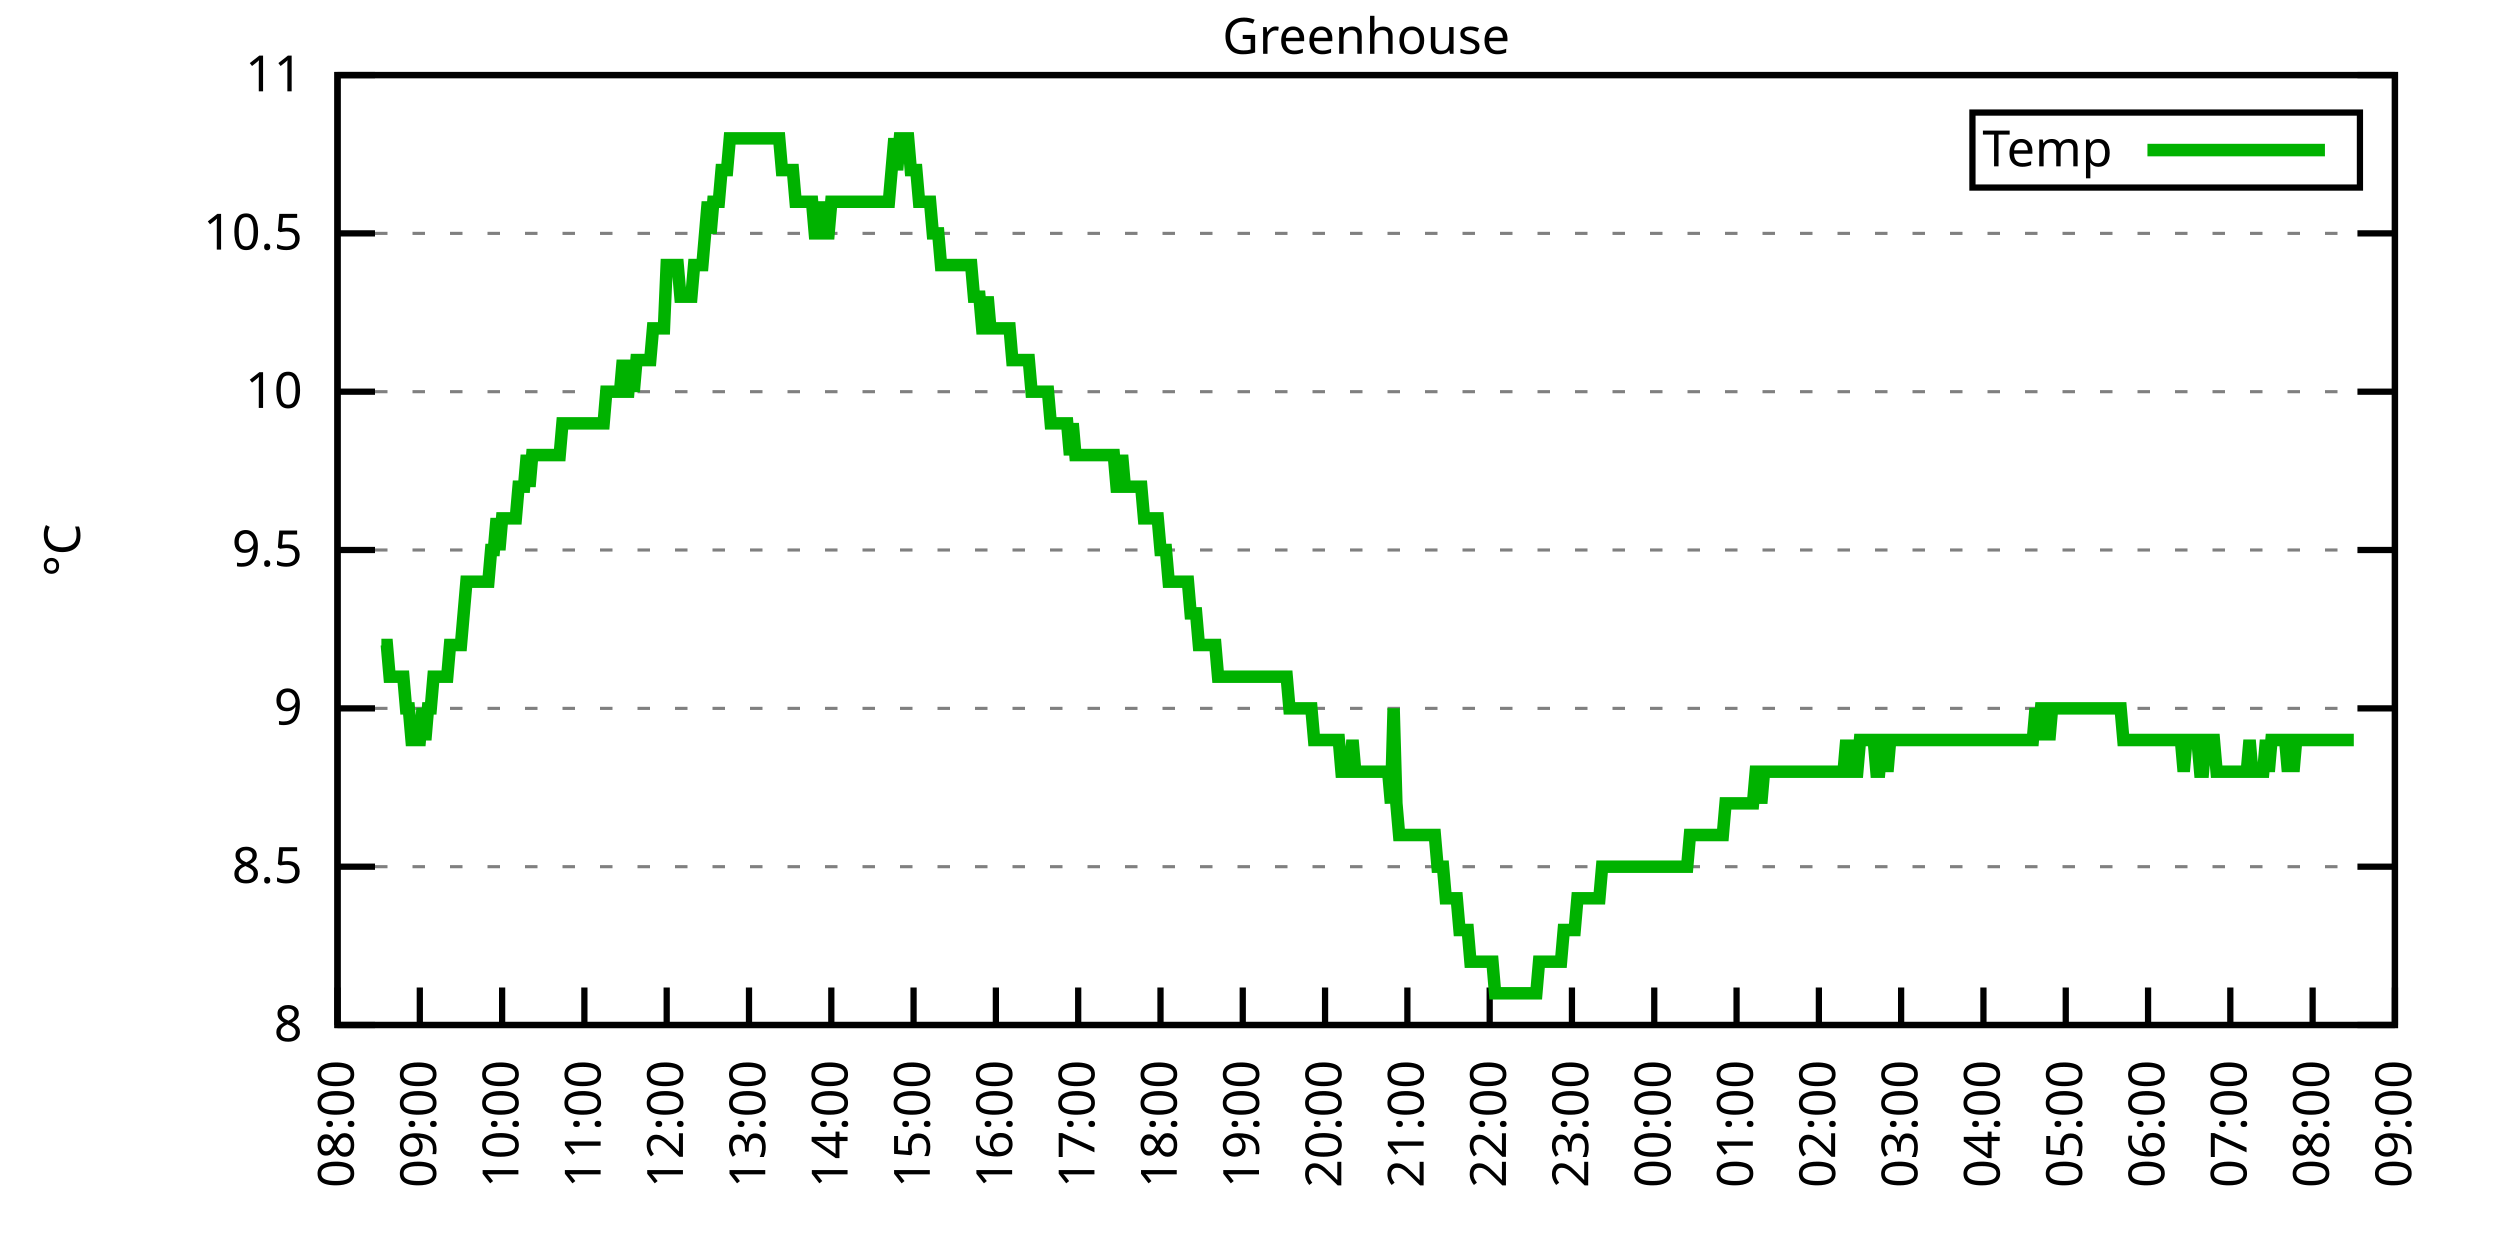
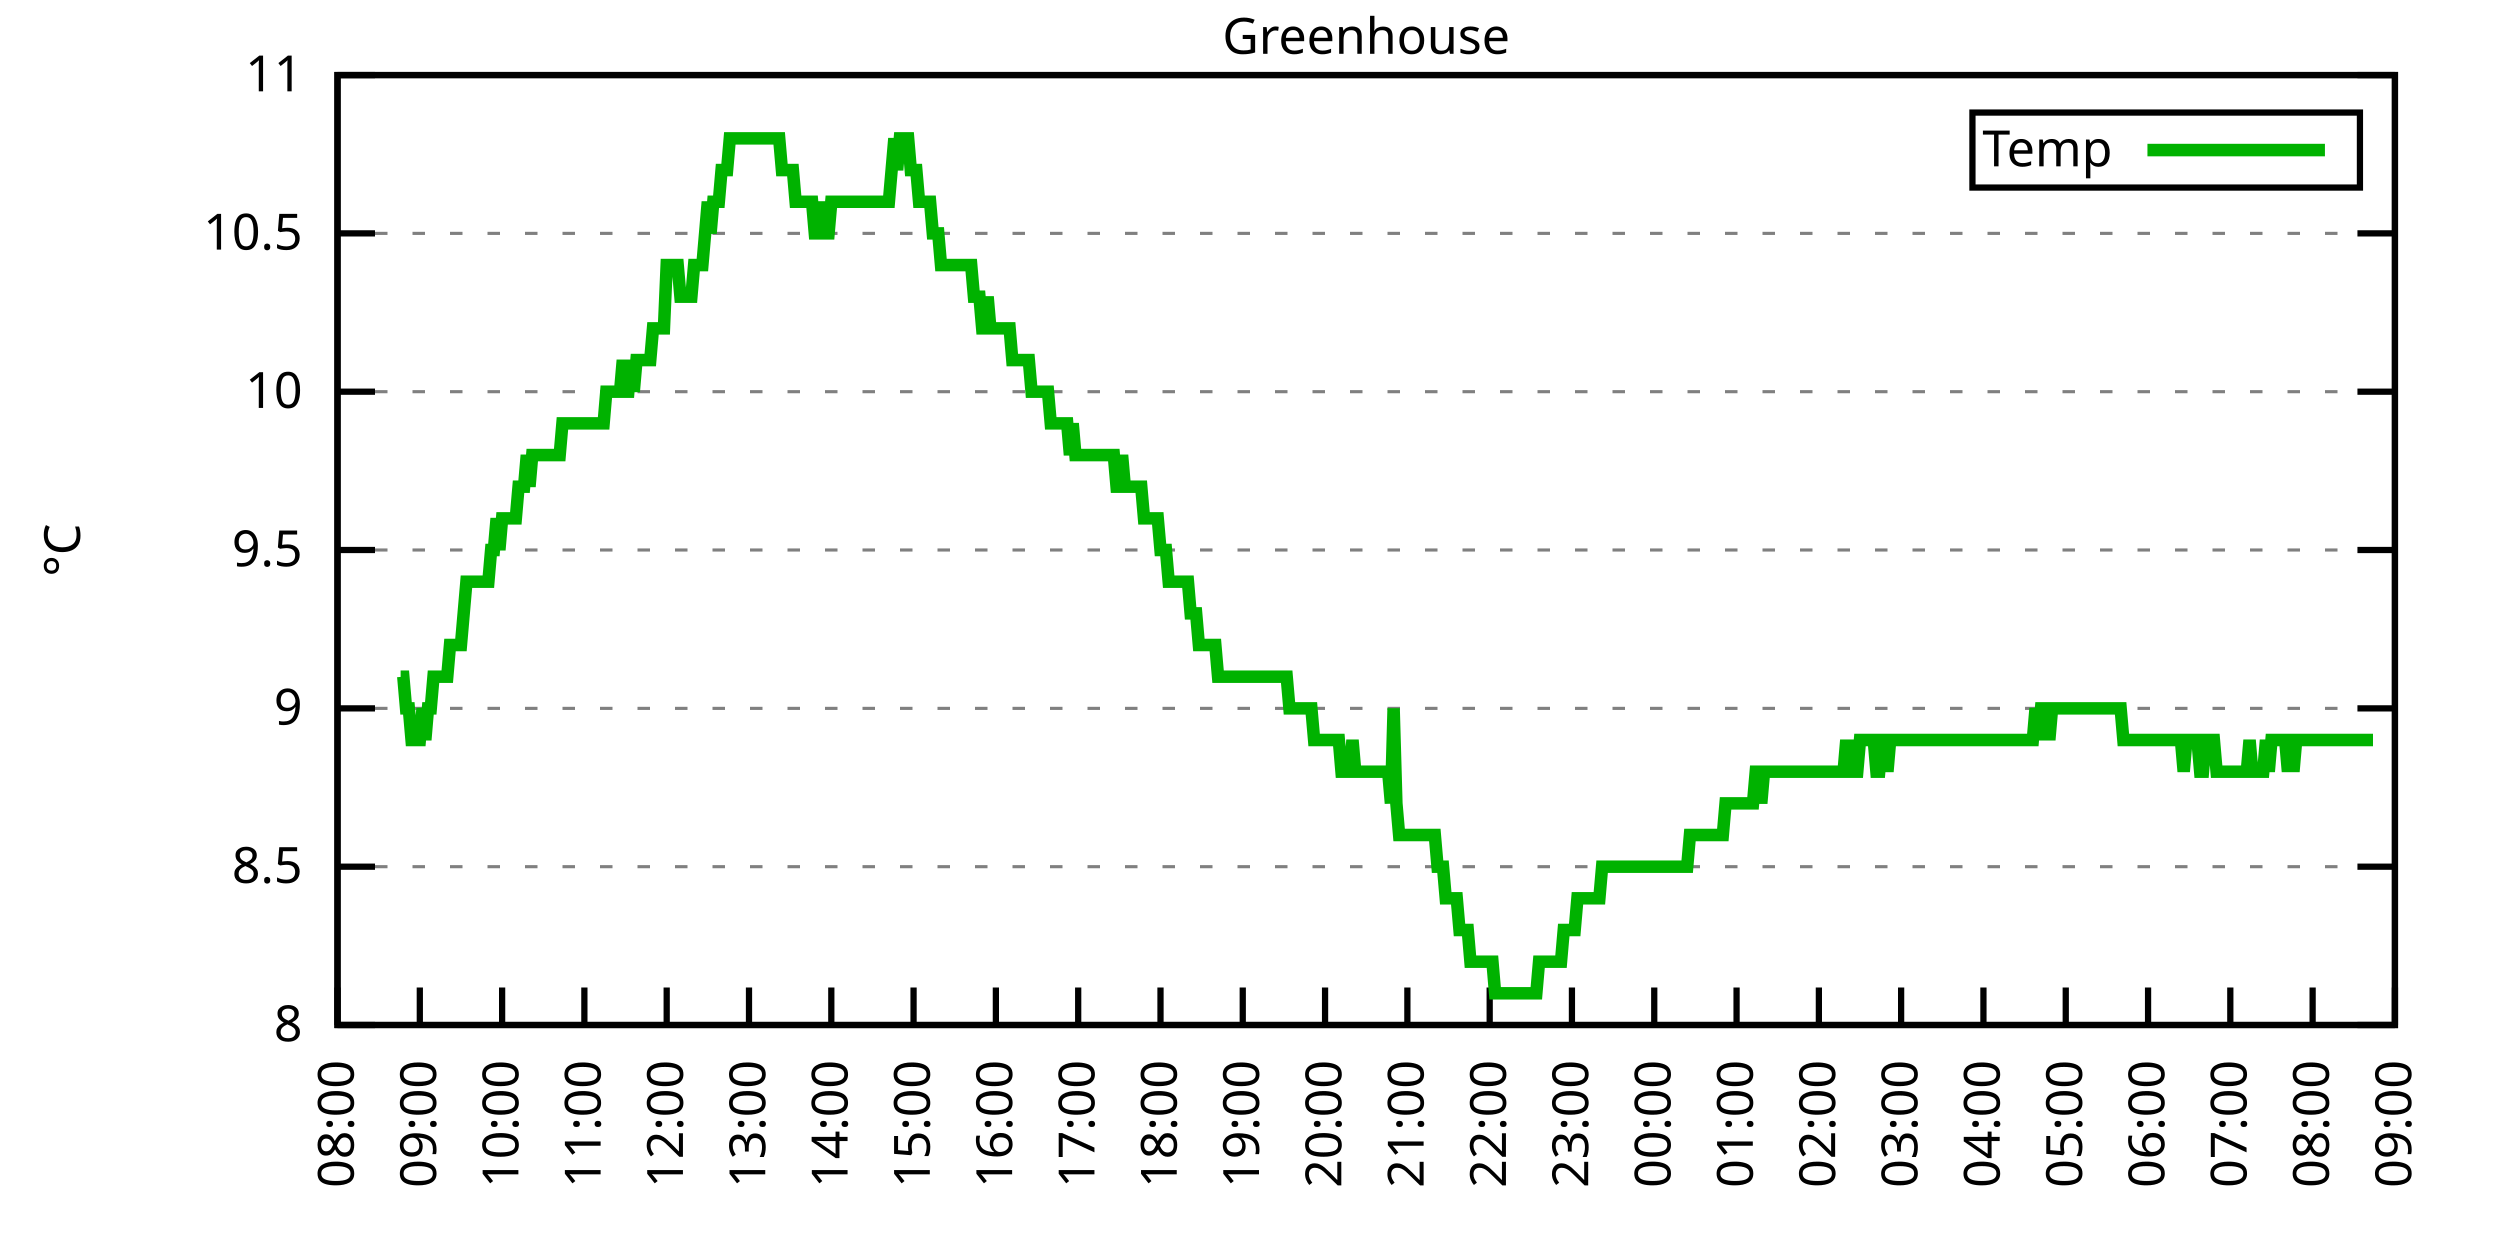
<svg xmlns="http://www.w3.org/2000/svg" xmlns:xlink="http://www.w3.org/1999/xlink" width="400" height="200" viewBox="0 0 400 200">
  <g id="gnuplot_canvas">
    <rect x="0" y="0" width="400" height="200" fill="none" />
    <defs>
      <circle id="gpDot" r="0.5" stroke-width="0.5" stroke="currentColor" />
      <path id="gpPt0" stroke-width="0.333" stroke="currentColor" d="M-1,0 h2 M0,-1 v2" />
      <path id="gpPt1" stroke-width="0.333" stroke="currentColor" d="M-1,-1 L1,1 M1,-1 L-1,1" />
      <path id="gpPt2" stroke-width="0.333" stroke="currentColor" d="M-1,0 L1,0 M0,-1 L0,1 M-1,-1 L1,1 M-1,1 L1,-1" />
      <rect id="gpPt3" stroke-width="0.333" stroke="currentColor" x="-1" y="-1" width="2" height="2" />
      <rect id="gpPt4" stroke-width="0.333" stroke="currentColor" fill="currentColor" x="-1" y="-1" width="2" height="2" />
      <circle id="gpPt5" stroke-width="0.333" stroke="currentColor" cx="0" cy="0" r="1" />
      <use xlink:href="#gpPt5" id="gpPt6" fill="currentColor" stroke="none" />
      <path id="gpPt7" stroke-width="0.333" stroke="currentColor" d="M0,-1.33 L-1.33,0.67 L1.33,0.67 z" />
      <use xlink:href="#gpPt7" id="gpPt8" fill="currentColor" stroke="none" />
      <use xlink:href="#gpPt7" id="gpPt9" stroke="currentColor" transform="rotate(180)" />
      <use xlink:href="#gpPt9" id="gpPt10" fill="currentColor" stroke="none" />
      <use xlink:href="#gpPt3" id="gpPt11" stroke="currentColor" transform="rotate(45)" />
      <use xlink:href="#gpPt11" id="gpPt12" fill="currentColor" stroke="none" />
      <path id="gpPt13" stroke-width="0.333" stroke="currentColor" d="M0,1.330 L1.265,0.411 L0.782,-1.067 L-0.782,-1.076 L-1.265,0.411 z" />
      <use xlink:href="#gpPt13" id="gpPt14" fill="currentColor" stroke="none" />
      <filter id="textbox" filterUnits="objectBoundingBox" x="0" y="0" height="1" width="1">
        <feFlood flood-color="white" flood-opacity="1" result="bgnd" />
        <feComposite in="SourceGraphic" in2="bgnd" operator="atop" />
      </filter>
      <filter id="greybox" filterUnits="objectBoundingBox" x="0" y="0" height="1" width="1">
        <feFlood flood-color="lightgrey" flood-opacity="1" result="grey" />
        <feComposite in="SourceGraphic" in2="grey" operator="atop" />
      </filter>
    </defs>
    <g fill="none" color="white" stroke="currentColor" stroke-width="1.00" stroke-linecap="butt" stroke-linejoin="miter">
</g>
    <g fill="none" color="black" stroke="currentColor" stroke-width="1.00" stroke-linecap="butt" stroke-linejoin="miter">
      <g stroke="none" shape-rendering="crispEdges">
        <polygon fill="rgb(255, 255, 255)" points="54.00,164.00 383.18,164.00 383.18,12.02 54.00,12.02 " />
      </g>
    </g>
    <g fill="none" color="black" stroke="currentColor" stroke-width="1.00" stroke-linecap="butt" stroke-linejoin="miter">
</g>
    <g fill="none" color="black" stroke="black" stroke-width="0.50" stroke-linecap="butt" stroke-linejoin="miter">
</g>
    <g fill="none" color="gray" stroke="currentColor" stroke-width="0.50" stroke-linecap="butt" stroke-linejoin="miter">
      <path stroke="gray" stroke-dasharray="2,4" class="gridline" d="M54.00,164.00 L383.19,164.00  " />
    </g>
    <g fill="none" color="gray" stroke="gray" stroke-width="1.00" stroke-linecap="butt" stroke-linejoin="miter">
</g>
    <g fill="none" color="black" stroke="currentColor" stroke-width="1.00" stroke-linecap="butt" stroke-linejoin="miter">
      <path stroke="black" d="M54.00,164.00 L60.00,164.00 M383.19,164.00 L377.19,164.00  " />
      <g transform="translate(48.40,166.60)" stroke="none" fill="black" font-family="Sans" font-size="8.00" text-anchor="end">
        <text>
          <tspan font-family="Sans"> 8</tspan>
        </text>
      </g>
    </g>
    <g fill="none" color="black" stroke="currentColor" stroke-width="1.00" stroke-linecap="butt" stroke-linejoin="miter">
</g>
    <g fill="none" color="black" stroke="black" stroke-width="0.50" stroke-linecap="butt" stroke-linejoin="miter">
</g>
    <g fill="none" color="gray" stroke="currentColor" stroke-width="0.50" stroke-linecap="butt" stroke-linejoin="miter">
      <path stroke="gray" stroke-dasharray="2,4" class="gridline" d="M54.00,138.67 L383.19,138.67  " />
    </g>
    <g fill="none" color="gray" stroke="gray" stroke-width="1.00" stroke-linecap="butt" stroke-linejoin="miter">
</g>
    <g fill="none" color="black" stroke="currentColor" stroke-width="1.00" stroke-linecap="butt" stroke-linejoin="miter">
      <path stroke="black" d="M54.00,138.67 L60.00,138.67 M383.19,138.67 L377.19,138.67  " />
      <g transform="translate(48.40,141.27)" stroke="none" fill="black" font-family="Sans" font-size="8.00" text-anchor="end">
        <text>
          <tspan font-family="Sans"> 8.5</tspan>
        </text>
      </g>
    </g>
    <g fill="none" color="black" stroke="currentColor" stroke-width="1.00" stroke-linecap="butt" stroke-linejoin="miter">
</g>
    <g fill="none" color="black" stroke="black" stroke-width="0.50" stroke-linecap="butt" stroke-linejoin="miter">
</g>
    <g fill="none" color="gray" stroke="currentColor" stroke-width="0.50" stroke-linecap="butt" stroke-linejoin="miter">
      <path stroke="gray" stroke-dasharray="2,4" class="gridline" d="M54.00,113.34 L383.19,113.34  " />
    </g>
    <g fill="none" color="gray" stroke="gray" stroke-width="1.00" stroke-linecap="butt" stroke-linejoin="miter">
</g>
    <g fill="none" color="black" stroke="currentColor" stroke-width="1.00" stroke-linecap="butt" stroke-linejoin="miter">
      <path stroke="black" d="M54.00,113.34 L60.00,113.34 M383.19,113.34 L377.19,113.34  " />
      <g transform="translate(48.40,115.94)" stroke="none" fill="black" font-family="Sans" font-size="8.00" text-anchor="end">
        <text>
          <tspan font-family="Sans"> 9</tspan>
        </text>
      </g>
    </g>
    <g fill="none" color="black" stroke="currentColor" stroke-width="1.00" stroke-linecap="butt" stroke-linejoin="miter">
</g>
    <g fill="none" color="black" stroke="black" stroke-width="0.50" stroke-linecap="butt" stroke-linejoin="miter">
</g>
    <g fill="none" color="gray" stroke="currentColor" stroke-width="0.50" stroke-linecap="butt" stroke-linejoin="miter">
      <path stroke="gray" stroke-dasharray="2,4" class="gridline" d="M54.00,88.00 L383.19,88.00  " />
    </g>
    <g fill="none" color="gray" stroke="gray" stroke-width="1.00" stroke-linecap="butt" stroke-linejoin="miter">
</g>
    <g fill="none" color="black" stroke="currentColor" stroke-width="1.00" stroke-linecap="butt" stroke-linejoin="miter">
      <path stroke="black" d="M54.00,88.00 L60.00,88.00 M383.19,88.00 L377.19,88.00  " />
      <g transform="translate(48.40,90.60)" stroke="none" fill="black" font-family="Sans" font-size="8.00" text-anchor="end">
        <text>
          <tspan font-family="Sans"> 9.5</tspan>
        </text>
      </g>
    </g>
    <g fill="none" color="black" stroke="currentColor" stroke-width="1.00" stroke-linecap="butt" stroke-linejoin="miter">
</g>
    <g fill="none" color="black" stroke="black" stroke-width="0.50" stroke-linecap="butt" stroke-linejoin="miter">
</g>
    <g fill="none" color="gray" stroke="currentColor" stroke-width="0.50" stroke-linecap="butt" stroke-linejoin="miter">
      <path stroke="gray" stroke-dasharray="2,4" class="gridline" d="M54.00,62.67 L383.19,62.67  " />
    </g>
    <g fill="none" color="gray" stroke="gray" stroke-width="1.00" stroke-linecap="butt" stroke-linejoin="miter">
</g>
    <g fill="none" color="black" stroke="currentColor" stroke-width="1.00" stroke-linecap="butt" stroke-linejoin="miter">
      <path stroke="black" d="M54.00,62.67 L60.00,62.67 M383.19,62.67 L377.19,62.67  " />
      <g transform="translate(48.40,65.27)" stroke="none" fill="black" font-family="Sans" font-size="8.00" text-anchor="end">
        <text>
          <tspan font-family="Sans"> 10</tspan>
        </text>
      </g>
    </g>
    <g fill="none" color="black" stroke="currentColor" stroke-width="1.00" stroke-linecap="butt" stroke-linejoin="miter">
</g>
    <g fill="none" color="black" stroke="black" stroke-width="0.50" stroke-linecap="butt" stroke-linejoin="miter">
</g>
    <g fill="none" color="gray" stroke="currentColor" stroke-width="0.50" stroke-linecap="butt" stroke-linejoin="miter">
      <path stroke="gray" stroke-dasharray="2,4" class="gridline" d="M54.00,37.34 L383.19,37.34  " />
    </g>
    <g fill="none" color="gray" stroke="gray" stroke-width="1.00" stroke-linecap="butt" stroke-linejoin="miter">
</g>
    <g fill="none" color="black" stroke="currentColor" stroke-width="1.00" stroke-linecap="butt" stroke-linejoin="miter">
      <path stroke="black" d="M54.00,37.34 L60.00,37.34 M383.19,37.34 L377.19,37.34  " />
      <g transform="translate(48.40,39.94)" stroke="none" fill="black" font-family="Sans" font-size="8.00" text-anchor="end">
        <text>
          <tspan font-family="Sans"> 10.5</tspan>
        </text>
      </g>
    </g>
    <g fill="none" color="black" stroke="currentColor" stroke-width="1.00" stroke-linecap="butt" stroke-linejoin="miter">
</g>
    <g fill="none" color="black" stroke="black" stroke-width="0.50" stroke-linecap="butt" stroke-linejoin="miter">
</g>
    <g fill="none" color="gray" stroke="currentColor" stroke-width="0.50" stroke-linecap="butt" stroke-linejoin="miter">
      <path stroke="gray" stroke-dasharray="2,4" class="gridline" d="M54.00,12.01 L383.19,12.01  " />
    </g>
    <g fill="none" color="gray" stroke="gray" stroke-width="1.00" stroke-linecap="butt" stroke-linejoin="miter">
</g>
    <g fill="none" color="black" stroke="currentColor" stroke-width="1.00" stroke-linecap="butt" stroke-linejoin="miter">
      <path stroke="black" d="M54.00,12.01 L60.00,12.01 M383.19,12.01 L377.19,12.01  " />
      <g transform="translate(48.40,14.61)" stroke="none" fill="black" font-family="Sans" font-size="8.00" text-anchor="end">
        <text>
          <tspan font-family="Sans"> 11</tspan>
        </text>
      </g>
    </g>
    <g fill="none" color="black" stroke="currentColor" stroke-width="1.00" stroke-linecap="butt" stroke-linejoin="miter">
      <path stroke="black" d="M54.00,164.00 L54.00,158.00  " />
      <g transform="translate(56.60,169.60) rotate(270.00)" stroke="none" fill="black" font-family="Sans" font-size="8.00" text-anchor="end">
        <text>
          <tspan font-family="Sans">08:00</tspan>
        </text>
      </g>
    </g>
    <g fill="none" color="black" stroke="currentColor" stroke-width="1.00" stroke-linecap="butt" stroke-linejoin="miter">
      <path stroke="black" d="M67.17,164.00 L67.17,158.00  " />
      <g transform="translate(69.77,169.60) rotate(270.00)" stroke="none" fill="black" font-family="Sans" font-size="8.00" text-anchor="end">
        <text>
          <tspan font-family="Sans">09:00</tspan>
        </text>
      </g>
    </g>
    <g fill="none" color="black" stroke="currentColor" stroke-width="1.00" stroke-linecap="butt" stroke-linejoin="miter">
      <path stroke="black" d="M80.34,164.00 L80.34,158.00  " />
      <g transform="translate(82.94,169.60) rotate(270.00)" stroke="none" fill="black" font-family="Sans" font-size="8.00" text-anchor="end">
        <text>
          <tspan font-family="Sans">10:00</tspan>
        </text>
      </g>
    </g>
    <g fill="none" color="black" stroke="currentColor" stroke-width="1.00" stroke-linecap="butt" stroke-linejoin="miter">
      <path stroke="black" d="M93.50,164.00 L93.50,158.00  " />
      <g transform="translate(96.10,169.60) rotate(270.00)" stroke="none" fill="black" font-family="Sans" font-size="8.00" text-anchor="end">
        <text>
          <tspan font-family="Sans">11:00</tspan>
        </text>
      </g>
    </g>
    <g fill="none" color="black" stroke="currentColor" stroke-width="1.00" stroke-linecap="butt" stroke-linejoin="miter">
      <path stroke="black" d="M106.67,164.00 L106.67,158.00  " />
      <g transform="translate(109.27,169.60) rotate(270.00)" stroke="none" fill="black" font-family="Sans" font-size="8.00" text-anchor="end">
        <text>
          <tspan font-family="Sans">12:00</tspan>
        </text>
      </g>
    </g>
    <g fill="none" color="black" stroke="currentColor" stroke-width="1.00" stroke-linecap="butt" stroke-linejoin="miter">
      <path stroke="black" d="M119.84,164.00 L119.84,158.00  " />
      <g transform="translate(122.44,169.60) rotate(270.00)" stroke="none" fill="black" font-family="Sans" font-size="8.00" text-anchor="end">
        <text>
          <tspan font-family="Sans">13:00</tspan>
        </text>
      </g>
    </g>
    <g fill="none" color="black" stroke="currentColor" stroke-width="1.00" stroke-linecap="butt" stroke-linejoin="miter">
      <path stroke="black" d="M133.01,164.00 L133.01,158.00  " />
      <g transform="translate(135.61,169.60) rotate(270.00)" stroke="none" fill="black" font-family="Sans" font-size="8.00" text-anchor="end">
        <text>
          <tspan font-family="Sans">14:00</tspan>
        </text>
      </g>
    </g>
    <g fill="none" color="black" stroke="currentColor" stroke-width="1.00" stroke-linecap="butt" stroke-linejoin="miter">
      <path stroke="black" d="M146.17,164.00 L146.17,158.00  " />
      <g transform="translate(148.77,169.60) rotate(270.00)" stroke="none" fill="black" font-family="Sans" font-size="8.00" text-anchor="end">
        <text>
          <tspan font-family="Sans">15:00</tspan>
        </text>
      </g>
    </g>
    <g fill="none" color="black" stroke="currentColor" stroke-width="1.00" stroke-linecap="butt" stroke-linejoin="miter">
      <path stroke="black" d="M159.34,164.00 L159.34,158.00  " />
      <g transform="translate(161.94,169.60) rotate(270.00)" stroke="none" fill="black" font-family="Sans" font-size="8.00" text-anchor="end">
        <text>
          <tspan font-family="Sans">16:00</tspan>
        </text>
      </g>
    </g>
    <g fill="none" color="black" stroke="currentColor" stroke-width="1.00" stroke-linecap="butt" stroke-linejoin="miter">
      <path stroke="black" d="M172.51,164.00 L172.51,158.00  " />
      <g transform="translate(175.11,169.60) rotate(270.00)" stroke="none" fill="black" font-family="Sans" font-size="8.00" text-anchor="end">
        <text>
          <tspan font-family="Sans">17:00</tspan>
        </text>
      </g>
    </g>
    <g fill="none" color="black" stroke="currentColor" stroke-width="1.00" stroke-linecap="butt" stroke-linejoin="miter">
      <path stroke="black" d="M185.68,164.00 L185.68,158.00  " />
      <g transform="translate(188.28,169.60) rotate(270.00)" stroke="none" fill="black" font-family="Sans" font-size="8.00" text-anchor="end">
        <text>
          <tspan font-family="Sans">18:00</tspan>
        </text>
      </g>
    </g>
    <g fill="none" color="black" stroke="currentColor" stroke-width="1.00" stroke-linecap="butt" stroke-linejoin="miter">
      <path stroke="black" d="M198.84,164.00 L198.84,158.00  " />
      <g transform="translate(201.44,169.60) rotate(270.00)" stroke="none" fill="black" font-family="Sans" font-size="8.00" text-anchor="end">
        <text>
          <tspan font-family="Sans">19:00</tspan>
        </text>
      </g>
    </g>
    <g fill="none" color="black" stroke="currentColor" stroke-width="1.00" stroke-linecap="butt" stroke-linejoin="miter">
      <path stroke="black" d="M212.01,164.00 L212.01,158.00  " />
      <g transform="translate(214.61,169.60) rotate(270.00)" stroke="none" fill="black" font-family="Sans" font-size="8.00" text-anchor="end">
        <text>
          <tspan font-family="Sans">20:00</tspan>
        </text>
      </g>
    </g>
    <g fill="none" color="black" stroke="currentColor" stroke-width="1.00" stroke-linecap="butt" stroke-linejoin="miter">
      <path stroke="black" d="M225.18,164.00 L225.18,158.00  " />
      <g transform="translate(227.78,169.60) rotate(270.00)" stroke="none" fill="black" font-family="Sans" font-size="8.00" text-anchor="end">
        <text>
          <tspan font-family="Sans">21:00</tspan>
        </text>
      </g>
    </g>
    <g fill="none" color="black" stroke="currentColor" stroke-width="1.00" stroke-linecap="butt" stroke-linejoin="miter">
      <path stroke="black" d="M238.35,164.00 L238.35,158.00  " />
      <g transform="translate(240.95,169.60) rotate(270.00)" stroke="none" fill="black" font-family="Sans" font-size="8.00" text-anchor="end">
        <text>
          <tspan font-family="Sans">22:00</tspan>
        </text>
      </g>
    </g>
    <g fill="none" color="black" stroke="currentColor" stroke-width="1.00" stroke-linecap="butt" stroke-linejoin="miter">
      <path stroke="black" d="M251.51,164.00 L251.51,158.00  " />
      <g transform="translate(254.11,169.60) rotate(270.00)" stroke="none" fill="black" font-family="Sans" font-size="8.00" text-anchor="end">
        <text>
          <tspan font-family="Sans">23:00</tspan>
        </text>
      </g>
    </g>
    <g fill="none" color="black" stroke="currentColor" stroke-width="1.00" stroke-linecap="butt" stroke-linejoin="miter">
      <path stroke="black" d="M264.68,164.00 L264.68,158.00  " />
      <g transform="translate(267.28,169.60) rotate(270.00)" stroke="none" fill="black" font-family="Sans" font-size="8.00" text-anchor="end">
        <text>
          <tspan font-family="Sans">00:00</tspan>
        </text>
      </g>
    </g>
    <g fill="none" color="black" stroke="currentColor" stroke-width="1.00" stroke-linecap="butt" stroke-linejoin="miter">
      <path stroke="black" d="M277.85,164.00 L277.85,158.00  " />
      <g transform="translate(280.45,169.60) rotate(270.00)" stroke="none" fill="black" font-family="Sans" font-size="8.00" text-anchor="end">
        <text>
          <tspan font-family="Sans">01:00</tspan>
        </text>
      </g>
    </g>
    <g fill="none" color="black" stroke="currentColor" stroke-width="1.00" stroke-linecap="butt" stroke-linejoin="miter">
      <path stroke="black" d="M291.02,164.00 L291.02,158.00  " />
      <g transform="translate(293.62,169.60) rotate(270.00)" stroke="none" fill="black" font-family="Sans" font-size="8.00" text-anchor="end">
        <text>
          <tspan font-family="Sans">02:00</tspan>
        </text>
      </g>
    </g>
    <g fill="none" color="black" stroke="currentColor" stroke-width="1.00" stroke-linecap="butt" stroke-linejoin="miter">
      <path stroke="black" d="M304.18,164.00 L304.18,158.00  " />
      <g transform="translate(306.78,169.60) rotate(270.00)" stroke="none" fill="black" font-family="Sans" font-size="8.00" text-anchor="end">
        <text>
          <tspan font-family="Sans">03:00</tspan>
        </text>
      </g>
    </g>
    <g fill="none" color="black" stroke="currentColor" stroke-width="1.00" stroke-linecap="butt" stroke-linejoin="miter">
      <path stroke="black" d="M317.35,164.00 L317.35,158.00  " />
      <g transform="translate(319.95,169.60) rotate(270.00)" stroke="none" fill="black" font-family="Sans" font-size="8.00" text-anchor="end">
        <text>
          <tspan font-family="Sans">04:00</tspan>
        </text>
      </g>
    </g>
    <g fill="none" color="black" stroke="currentColor" stroke-width="1.00" stroke-linecap="butt" stroke-linejoin="miter">
      <path stroke="black" d="M330.52,164.00 L330.52,158.00  " />
      <g transform="translate(333.12,169.60) rotate(270.00)" stroke="none" fill="black" font-family="Sans" font-size="8.00" text-anchor="end">
        <text>
          <tspan font-family="Sans">05:00</tspan>
        </text>
      </g>
    </g>
    <g fill="none" color="black" stroke="currentColor" stroke-width="1.00" stroke-linecap="butt" stroke-linejoin="miter">
      <path stroke="black" d="M343.69,164.00 L343.69,158.00  " />
      <g transform="translate(346.29,169.60) rotate(270.00)" stroke="none" fill="black" font-family="Sans" font-size="8.00" text-anchor="end">
        <text>
          <tspan font-family="Sans">06:00</tspan>
        </text>
      </g>
    </g>
    <g fill="none" color="black" stroke="currentColor" stroke-width="1.00" stroke-linecap="butt" stroke-linejoin="miter">
      <path stroke="black" d="M356.85,164.00 L356.85,158.00  " />
      <g transform="translate(359.45,169.60) rotate(270.00)" stroke="none" fill="black" font-family="Sans" font-size="8.00" text-anchor="end">
        <text>
          <tspan font-family="Sans">07:00</tspan>
        </text>
      </g>
    </g>
    <g fill="none" color="black" stroke="currentColor" stroke-width="1.00" stroke-linecap="butt" stroke-linejoin="miter">
      <path stroke="black" d="M370.02,164.00 L370.02,158.00  " />
      <g transform="translate(372.62,169.60) rotate(270.00)" stroke="none" fill="black" font-family="Sans" font-size="8.00" text-anchor="end">
        <text>
          <tspan font-family="Sans">08:00</tspan>
        </text>
      </g>
    </g>
    <g fill="none" color="black" stroke="currentColor" stroke-width="1.00" stroke-linecap="butt" stroke-linejoin="miter">
      <path stroke="black" d="M383.19,164.00 L383.19,158.00  " />
      <g transform="translate(385.79,169.60) rotate(270.00)" stroke="none" fill="black" font-family="Sans" font-size="8.00" text-anchor="end">
        <text>
          <tspan font-family="Sans">09:00</tspan>
        </text>
      </g>
    </g>
    <g fill="none" color="black" stroke="currentColor" stroke-width="1.00" stroke-linecap="butt" stroke-linejoin="miter">
</g>
    <g fill="none" color="black" stroke="currentColor" stroke-width="1.00" stroke-linecap="butt" stroke-linejoin="miter">
      <path stroke="black" d="M54.00,12.01 L54.00,164.00 L383.19,164.00 L383.19,12.01 L54.00,12.01 Z  " />
    </g>
    <g fill="none" color="black" stroke="currentColor" stroke-width="1.00" stroke-linecap="butt" stroke-linejoin="miter">
</g>
    <g fill="none" color="black" stroke="currentColor" stroke-width="1.00" stroke-linecap="butt" stroke-linejoin="miter">
      <path stroke="black" d="M315.59,30.01 L315.59,18.01 L377.59,18.01 L377.59,30.01 L315.59,30.01 Z  " />
    </g>
    <g id="Greenhouse_plot_1">
      <g fill="none" color="white" stroke="black" stroke-width="2.00" stroke-linecap="butt" stroke-linejoin="miter">
</g>
      <g fill="none" color="black" stroke="currentColor" stroke-width="2.00" stroke-linecap="butt" stroke-linejoin="miter">
        <g transform="translate(337.99,26.61)" stroke="none" fill="black" font-family="Sans" font-size="8.00" text-anchor="end">
          <text>
            <tspan font-family="Sans">Temp</tspan>
          </text>
        </g>
      </g>
      <g fill="none" color="black" stroke="currentColor" stroke-width="2.00" stroke-linecap="butt" stroke-linejoin="miter">
-         <path stroke="rgb(  0, 178,   0)" d="M343.59,24.01 L371.99,24.01 M61.02,103.20 L61.46,103.20 L61.90,103.20 L62.34,108.27 L62.78,108.27 L63.22,108.27   L63.66,108.27 L64.10,108.27 L64.53,108.27 L64.97,113.34 L65.41,113.34 L65.85,118.40 L66.29,118.40 L66.73,118.40   L67.17,118.40 L67.61,113.34 L68.05,118.40 L68.48,113.34 L68.92,113.34 L69.36,108.27 L69.80,108.27 L70.24,108.27   L70.68,108.27 L71.12,108.27 L71.56,108.27 L72.00,103.20 L72.43,103.20 L72.87,103.20 L73.31,103.20 L73.75,103.20   L74.19,98.14 L74.63,93.07 L75.07,93.07 L75.51,93.07 L75.95,93.07 L76.38,93.07 L76.82,93.07 L77.26,93.07   L77.70,93.07 L78.14,93.07 L78.58,88.00 L79.02,88.00 L79.46,82.94 L79.90,88.00 L80.34,82.94 L80.77,82.94   L81.21,82.94 L81.65,82.94 L82.09,82.94 L82.53,82.94 L82.97,77.87 L83.41,77.87 L83.85,77.87 L84.29,72.81   L84.72,77.87 L85.16,72.81 L85.60,72.81 L86.04,72.81 L86.48,72.81 L86.92,72.81 L87.36,72.81 L87.80,72.81   L88.24,72.81 L88.67,72.81 L89.11,72.81 L89.55,72.81 L89.99,67.74 L90.43,67.74 L90.87,67.74 L91.31,67.74   L91.75,67.74 L92.19,67.74 L92.62,67.74 L93.06,67.74 L93.50,67.74 L93.94,67.74 L94.38,67.74 L94.82,67.74   L95.26,67.74 L95.70,67.74 L96.14,67.74 L96.58,67.74 L97.01,62.67 L97.45,62.67 L97.89,62.67 L98.33,62.67   L98.77,62.67 L99.21,62.67 L99.65,57.61 L100.09,62.67 L100.53,62.67 L100.96,57.61 L101.40,62.67 L101.84,57.61   L102.28,57.61 L102.72,57.61 L103.16,57.61 L103.60,57.61 L104.04,57.61 L104.48,52.54 L104.91,52.54 L105.35,52.54   L105.79,52.54 L106.23,52.54 L106.67,42.41 L107.11,42.41 L107.55,42.41 L107.99,42.41 L108.43,42.41 L108.87,47.47   L109.30,47.47 L109.74,47.47 L110.18,47.47 L110.62,47.47 L111.06,42.41 L111.50,42.41 L111.94,42.41 L112.38,42.41   L112.82,37.34 L113.25,32.28 L113.69,37.34 L114.13,32.28 L114.57,32.28 L115.01,32.28 L115.45,27.21 L115.89,27.21   L116.33,27.21 L116.77,22.14 L117.20,22.14 L117.64,22.14 L118.08,22.14 L118.52,22.14 L118.96,22.14 L119.40,22.14   L119.84,22.14 L120.28,22.14 L120.72,22.14 L121.15,22.14 L121.59,22.14 L122.03,22.14 L122.47,22.14 L122.91,22.14   L123.35,22.14 L123.79,22.14 L124.23,22.14 L124.67,22.14 L125.11,27.21 L125.54,27.21 L125.98,27.21 L126.42,27.21   L126.86,27.21 L127.30,32.28 L127.74,32.28 L128.18,32.28 L128.62,32.28 L129.06,32.28 L129.49,32.28 L129.93,32.28   L130.37,37.34 L130.81,37.34 L131.25,32.28 L131.69,37.34 L132.13,37.34 L132.57,37.34 L133.01,32.28 L133.44,32.28   L133.88,32.28 L134.32,32.28 L134.76,32.28 L135.20,32.28 L135.64,32.28 L136.08,32.28 L136.52,32.28 L136.96,32.28   L137.39,32.28 L137.83,32.28 L138.27,32.28 L138.71,32.28 L139.15,32.28 L139.59,32.28 L140.03,32.28 L140.47,32.28   L140.91,32.28 L141.35,32.28 L141.78,32.28 L142.22,32.28 L142.66,27.21 L143.10,22.14 L143.54,27.21 L143.98,22.14   L144.42,22.14 L144.86,22.14 L145.30,22.14 L145.73,27.21 L146.17,27.21 L146.61,27.21 L147.05,32.28 L147.49,32.28   L147.93,32.28 L148.37,32.28 L148.81,32.28 L149.25,37.34 L149.68,37.34 L150.12,37.34 L150.56,42.41 L151.00,42.41   L151.44,42.41 L151.88,42.41 L152.32,42.41 L152.76,42.41 L153.20,42.41 L153.63,42.41 L154.07,42.41 L154.51,42.41   L154.95,42.41 L155.39,42.41 L155.83,47.47 L156.27,47.47 L156.71,47.47 L157.15,52.54 L157.59,52.54 L158.02,47.47   L158.46,52.54 L158.90,52.54 L159.34,52.54 L159.78,52.54 L160.22,52.54 L160.66,52.54 L161.10,52.54 L161.54,52.54   L161.97,57.61 L162.41,57.61 L162.85,57.61 L163.29,57.61 L163.73,57.61 L164.17,57.61 L164.61,57.61 L165.05,62.67   L165.49,62.67 L165.92,62.67 L166.36,62.67 L166.80,62.67 L167.24,62.67 L167.68,62.67 L168.12,67.74 L168.56,67.74   L169.00,67.74 L169.44,67.74 L169.87,67.74 L170.31,67.74 L170.75,67.74 L171.19,72.81 L171.63,67.74 L172.07,72.81   L172.51,72.81 L172.95,72.81 L173.39,72.81 L173.83,72.81 L174.26,72.81 L174.70,72.81 L175.14,72.81 L175.58,72.81   L176.02,72.81 L176.46,72.81 L176.90,72.81 L177.34,72.81 L177.78,72.81 L178.21,72.81 L178.65,77.87 L179.09,77.87   L179.53,72.81 L179.97,77.87 L180.41,77.87 L180.85,77.87 L181.29,77.87 L181.73,77.87 L182.16,77.87 L182.60,77.87   L183.04,82.94 L183.48,82.94 L183.92,82.94 L184.36,82.94 L184.80,82.94 L185.24,82.94 L185.68,88.00 L186.11,88.00   L186.55,88.00 L186.99,93.07 L187.43,93.07 L187.87,93.07 L188.31,93.07 L188.75,93.07 L189.19,93.07 L189.63,93.07   L190.07,93.07 L190.50,98.14 L190.94,98.14 L191.38,98.14 L191.82,103.20 L192.26,103.20 L192.70,103.20 L193.14,103.20   L193.58,103.20 L194.02,103.20 L194.45,103.20 L194.89,108.27 L195.33,108.27 L195.77,108.27 L196.21,108.27 L196.65,108.27   L197.09,108.27 L197.53,108.27 L197.97,108.27 L198.40,108.27 L198.84,108.27 L199.28,108.27 L199.72,108.27 L200.16,108.27   L200.60,108.27 L201.04,108.27 L201.48,108.27 L201.92,108.27 L202.35,108.27 L202.79,108.27 L203.23,108.27 L203.67,108.27   L204.11,108.27 L204.55,108.27 L204.99,108.27 L205.43,108.27 L205.87,108.27 L206.31,113.34 L206.74,113.34 L207.18,113.34   L207.62,113.34 L208.06,113.34 L208.50,113.34 L208.94,113.34 L209.38,113.34 L209.82,113.34 L210.26,118.40 L210.69,118.40   L211.13,118.40 L211.57,118.40 L212.01,118.40 L212.45,118.40 L212.89,118.40 L213.33,118.40 L213.77,118.40 L214.21,118.40   L214.64,123.47 L215.08,123.47 L215.52,123.47 L215.96,123.47 L216.40,118.40 L216.84,123.47 L217.28,123.47 L217.72,123.47   L218.16,123.47 L218.60,123.47 L219.03,123.47 L219.47,123.47 L219.91,123.47 L220.35,123.47 L220.79,123.47 L221.23,123.47   L221.67,123.47 L222.11,123.47 L222.55,128.54 L222.98,113.34 L223.42,128.54 L223.86,133.60 L224.30,133.60 L224.74,133.60   L225.18,133.60 L225.62,133.60 L226.06,133.60 L226.50,133.60 L226.93,133.60 L227.37,133.60 L227.81,133.60 L228.25,133.60   L228.69,133.60 L229.13,133.60 L229.57,133.60 L230.01,138.67 L230.45,138.67 L230.88,138.67 L231.32,143.73 L231.76,143.73   L232.20,143.73 L232.64,143.73 L233.08,143.73 L233.52,148.80 L233.96,148.80 L234.40,148.80 L234.84,148.80 L235.27,153.87   L235.71,153.87 L236.15,153.87 L236.59,153.87 L237.03,153.87 L237.47,153.87 L237.91,153.87 L238.35,153.87 L238.79,153.87   L239.22,158.93 L239.66,158.93 L240.10,158.93 L240.54,158.93 L240.98,158.93 L241.42,158.93 L241.86,158.93 L242.30,158.93   L242.74,158.93 L243.17,158.93 L243.61,158.93 L244.05,158.93 L244.49,158.93 L244.93,158.93 L245.37,158.93 L245.81,158.93   L246.25,153.87 L246.69,153.87 L247.12,153.87 L247.56,153.87 L248.00,153.87 L248.44,153.87 L248.88,153.87 L249.32,153.87   L249.76,153.87 L250.20,148.80 L250.64,148.80 L251.08,148.80 L251.51,148.80 L251.95,148.80 L252.39,143.73 L252.83,143.73   L253.27,143.73 L253.71,143.73 L254.15,143.73 L254.59,143.73 L255.03,143.73 L255.46,143.73 L255.90,143.73 L256.34,138.67   L256.78,138.67 L257.22,138.67 L257.66,138.67 L258.10,138.67 L258.54,138.67 L258.98,138.67 L259.41,138.67 L259.85,138.67   L260.29,138.67 L260.73,138.67 L261.17,138.67 L261.61,138.67 L262.05,138.67 L262.49,138.67 L262.93,138.67 L263.36,138.67   L263.80,138.67 L264.24,138.67 L264.68,138.67 L265.12,138.67 L265.56,138.67 L266.00,138.67 L266.44,138.67 L266.88,138.67   L267.32,138.67 L267.75,138.67 L268.19,138.67 L268.63,138.67 L269.07,138.67 L269.51,138.67 L269.95,138.67 L270.39,133.60   L270.83,133.60 L271.27,133.60 L271.70,133.60 L272.14,133.60 L272.58,133.60 L273.02,133.60 L273.46,133.60 L273.90,133.60   L274.34,133.60 L274.78,133.60 L275.22,133.60 L275.65,133.60 L276.09,128.54 L276.53,128.54 L276.97,128.54 L277.41,128.54   L277.85,128.54 L278.29,128.54 L278.73,128.54 L279.17,128.54 L279.60,128.54 L280.04,128.54 L280.48,128.54 L280.92,123.47   L281.36,123.47 L281.80,128.54 L282.24,123.47 L282.68,123.47 L283.12,123.47 L283.56,123.47 L283.99,123.47 L284.43,123.47   L284.87,123.47 L285.31,123.47 L285.75,123.47 L286.19,123.47 L286.63,123.47 L287.07,123.47 L287.51,123.47 L287.94,123.47   L288.38,123.47 L288.82,123.47 L289.26,123.47 L289.70,123.47 L290.14,123.47 L290.58,123.47 L291.02,123.47 L291.46,123.47   L291.89,123.47 L292.33,123.47 L292.77,123.47 L293.21,123.47 L293.65,123.47 L294.09,123.47 L294.53,123.47 L294.97,123.47   L295.41,118.40 L295.84,123.47 L296.28,118.40 L296.72,123.47 L297.16,123.47 L297.60,118.40 L298.04,118.40 L298.48,118.40   L298.92,118.40 L299.36,118.40 L299.80,118.40 L300.23,123.47 L300.67,123.47 L301.11,118.40 L301.55,118.40 L301.99,123.47   L302.43,118.40 L302.87,118.40 L303.31,118.40 L303.75,118.40 L304.18,118.40 L304.62,118.40 L305.06,118.40 L305.50,118.40   L305.94,118.40 L306.38,118.40 L306.82,118.40 L307.26,118.40 L307.70,118.40 L308.13,118.40 L308.57,118.40 L309.01,118.40   L309.45,118.40 L309.89,118.40 L310.33,118.40 L310.77,118.40 L311.21,118.40 L311.65,118.40 L312.08,118.40 L312.52,118.40   L312.96,118.40 L313.40,118.40 L313.84,118.40 L314.28,118.40 L314.72,118.40 L315.16,118.40 L315.60,118.40 L316.04,118.40   L316.47,118.40 L316.91,118.40 L317.35,118.40 L317.79,118.40 L318.23,118.40 L318.67,118.40 L319.11,118.40 L319.55,118.40   L319.99,118.40 L320.42,118.40 L320.86,118.40 L321.30,118.40 L321.74,118.40 L322.18,118.40 L322.62,118.40 L323.06,118.40   L323.50,118.40 L323.94,118.40 L324.37,118.40 L324.81,118.40 L325.25,118.40 L325.69,113.34 L326.13,118.40 L326.57,113.34   L327.01,113.34 L327.45,113.34 L327.89,118.40 L328.33,113.34 L328.76,113.34 L329.20,113.34 L329.64,113.34 L330.08,113.34   L330.52,113.34 L330.96,113.34 L331.40,113.34 L331.84,113.34 L332.28,113.34 L332.71,113.34 L333.15,113.34 L333.59,113.34   L334.03,113.34 L334.47,113.34 L334.91,113.34 L335.35,113.34 L335.79,113.34 L336.23,113.34 L336.66,113.34 L337.10,113.34   L337.54,113.34 L337.98,113.34 L338.42,113.34 L338.86,113.34 L339.30,113.34 L339.74,118.40 L340.18,118.40 L340.61,118.40   L341.05,118.40 L341.49,118.40 L341.93,118.40 L342.37,118.40 L342.81,118.40 L343.25,118.40 L343.69,118.40 L344.13,118.40   L344.57,118.40 L345.00,118.40 L345.44,118.40 L345.88,118.40 L346.32,118.40 L346.76,118.40 L347.20,118.40 L347.64,118.40   L348.08,118.40 L348.52,118.40 L348.95,118.40 L349.39,123.47 L349.83,118.40 L350.27,118.40 L350.71,118.40 L351.15,118.40   L351.59,118.40 L352.03,123.47 L352.47,123.47 L352.90,118.40 L353.34,118.40 L353.78,118.40 L354.22,118.40 L354.66,123.47   L355.10,123.47 L355.54,123.47 L355.98,123.47 L356.42,123.47 L356.85,123.47 L357.29,123.47 L357.73,123.47 L358.17,123.47   L358.61,123.47 L359.05,123.47 L359.49,123.47 L359.93,118.40 L360.37,123.47 L360.81,123.47 L361.24,123.47 L361.68,123.47   L362.12,123.47 L362.56,118.40 L363.00,123.47 L363.44,118.40 L363.88,118.40 L364.32,118.40 L364.76,118.40 L365.19,118.40   L365.63,118.40 L366.07,123.47 L366.51,118.40 L366.95,123.47 L367.39,118.40 L367.83,118.40 L368.27,118.40 L368.71,118.40   L369.14,118.40 L369.58,118.40 L370.02,118.40 L370.46,118.40 L370.90,118.40 L371.34,118.40 L371.78,118.40 L372.22,118.40   L372.66,118.40 L373.09,118.40 L373.53,118.40 L373.97,118.40 L374.41,118.40 L374.85,118.40 L375.29,118.40 L375.73,118.40   L376.17,118.40 L376.61,118.40  " />
+         <path stroke="rgb(  0, 178,   0)" d="M343.59,24.01 L371.99,24.01 M64.10,108.27 L64.53,108.27 L64.97,113.34 L65.41,113.34 L65.85,118.40 L66.29,118.40   L66.73,118.40 L67.17,118.40 L67.61,113.34 L68.05,118.40 L68.48,113.34 L68.92,113.34 L69.36,108.27 L69.80,108.27   L70.24,108.27 L70.68,108.27 L71.12,108.27 L71.56,108.27 L72.00,103.20 L72.43,103.20 L72.87,103.20 L73.31,103.20   L73.75,103.20 L74.19,98.14 L74.63,93.07 L75.07,93.07 L75.51,93.07 L75.95,93.07 L76.38,93.07 L76.82,93.07   L77.26,93.07 L77.70,93.07 L78.14,93.07 L78.58,88.00 L79.02,88.00 L79.46,82.94 L79.90,88.00 L80.34,82.94   L80.77,82.94 L81.21,82.94 L81.65,82.94 L82.09,82.94 L82.53,82.94 L82.97,77.87 L83.41,77.87 L83.85,77.87   L84.29,72.81 L84.72,77.87 L85.16,72.81 L85.60,72.81 L86.04,72.81 L86.48,72.81 L86.92,72.81 L87.36,72.81   L87.80,72.81 L88.24,72.81 L88.67,72.81 L89.11,72.81 L89.55,72.81 L89.99,67.74 L90.43,67.74 L90.87,67.74   L91.31,67.74 L91.75,67.74 L92.19,67.74 L92.62,67.74 L93.06,67.74 L93.50,67.74 L93.94,67.74 L94.38,67.74   L94.82,67.74 L95.26,67.74 L95.70,67.74 L96.14,67.74 L96.58,67.74 L97.01,62.67 L97.45,62.67 L97.89,62.67   L98.33,62.67 L98.77,62.67 L99.21,62.67 L99.65,57.61 L100.09,62.67 L100.53,62.67 L100.96,57.61 L101.40,62.67   L101.84,57.61 L102.28,57.61 L102.72,57.61 L103.16,57.61 L103.60,57.61 L104.04,57.61 L104.48,52.54 L104.91,52.54   L105.35,52.54 L105.79,52.54 L106.23,52.54 L106.67,42.41 L107.11,42.41 L107.55,42.41 L107.99,42.41 L108.43,42.41   L108.87,47.47 L109.30,47.47 L109.74,47.47 L110.18,47.47 L110.62,47.47 L111.06,42.41 L111.50,42.41 L111.94,42.41   L112.38,42.41 L112.82,37.34 L113.25,32.28 L113.69,37.34 L114.13,32.28 L114.57,32.28 L115.01,32.28 L115.45,27.21   L115.89,27.21 L116.33,27.21 L116.77,22.14 L117.20,22.14 L117.64,22.14 L118.08,22.14 L118.52,22.14 L118.96,22.14   L119.40,22.14 L119.84,22.14 L120.28,22.14 L120.72,22.14 L121.15,22.14 L121.59,22.14 L122.03,22.14 L122.47,22.14   L122.91,22.14 L123.35,22.14 L123.79,22.14 L124.23,22.14 L124.67,22.14 L125.11,27.21 L125.54,27.21 L125.98,27.21   L126.42,27.21 L126.86,27.21 L127.30,32.28 L127.74,32.28 L128.18,32.28 L128.62,32.28 L129.06,32.28 L129.49,32.28   L129.93,32.28 L130.37,37.34 L130.81,37.34 L131.25,32.28 L131.69,37.34 L132.13,37.34 L132.57,37.34 L133.01,32.28   L133.44,32.28 L133.88,32.28 L134.32,32.28 L134.76,32.28 L135.20,32.28 L135.64,32.28 L136.08,32.28 L136.52,32.28   L136.96,32.28 L137.39,32.28 L137.83,32.28 L138.27,32.28 L138.71,32.28 L139.15,32.28 L139.59,32.28 L140.03,32.28   L140.47,32.28 L140.91,32.28 L141.35,32.28 L141.78,32.28 L142.22,32.28 L142.66,27.21 L143.10,22.14 L143.54,27.21   L143.98,22.14 L144.42,22.14 L144.86,22.14 L145.30,22.14 L145.73,27.21 L146.17,27.21 L146.61,27.21 L147.05,32.28   L147.49,32.28 L147.93,32.28 L148.37,32.28 L148.81,32.28 L149.25,37.34 L149.68,37.34 L150.12,37.34 L150.56,42.41   L151.00,42.41 L151.44,42.41 L151.88,42.41 L152.32,42.41 L152.76,42.41 L153.20,42.41 L153.63,42.41 L154.07,42.41   L154.51,42.41 L154.95,42.41 L155.39,42.41 L155.83,47.47 L156.27,47.47 L156.71,47.47 L157.15,52.54 L157.59,52.54   L158.02,47.47 L158.46,52.54 L158.90,52.54 L159.34,52.54 L159.78,52.54 L160.22,52.54 L160.66,52.54 L161.10,52.54   L161.54,52.54 L161.97,57.61 L162.41,57.61 L162.85,57.61 L163.29,57.61 L163.73,57.61 L164.17,57.61 L164.61,57.61   L165.05,62.67 L165.49,62.67 L165.92,62.67 L166.36,62.67 L166.80,62.67 L167.24,62.67 L167.68,62.67 L168.12,67.74   L168.56,67.74 L169.00,67.74 L169.44,67.74 L169.87,67.74 L170.31,67.74 L170.75,67.74 L171.19,72.81 L171.63,67.74   L172.07,72.81 L172.51,72.81 L172.95,72.81 L173.39,72.81 L173.83,72.81 L174.26,72.81 L174.70,72.81 L175.14,72.81   L175.58,72.81 L176.02,72.81 L176.46,72.81 L176.90,72.81 L177.34,72.81 L177.78,72.81 L178.21,72.81 L178.65,77.87   L179.09,77.87 L179.53,72.81 L179.97,77.87 L180.41,77.87 L180.85,77.87 L181.29,77.87 L181.73,77.87 L182.16,77.87   L182.60,77.87 L183.04,82.94 L183.48,82.94 L183.92,82.94 L184.36,82.94 L184.80,82.94 L185.24,82.94 L185.68,88.00   L186.11,88.00 L186.55,88.00 L186.99,93.07 L187.43,93.07 L187.87,93.07 L188.31,93.07 L188.75,93.07 L189.19,93.07   L189.63,93.07 L190.07,93.07 L190.50,98.14 L190.94,98.14 L191.38,98.14 L191.82,103.20 L192.26,103.20 L192.70,103.20   L193.14,103.20 L193.58,103.20 L194.02,103.20 L194.45,103.20 L194.89,108.27 L195.33,108.27 L195.77,108.27 L196.21,108.27   L196.65,108.27 L197.09,108.27 L197.53,108.27 L197.97,108.27 L198.40,108.27 L198.84,108.27 L199.28,108.27 L199.72,108.27   L200.16,108.27 L200.60,108.27 L201.04,108.27 L201.48,108.27 L201.92,108.27 L202.35,108.27 L202.79,108.27 L203.23,108.27   L203.67,108.27 L204.11,108.27 L204.55,108.27 L204.99,108.27 L205.43,108.27 L205.87,108.27 L206.31,113.34 L206.74,113.34   L207.18,113.34 L207.62,113.34 L208.06,113.34 L208.50,113.34 L208.94,113.34 L209.38,113.34 L209.82,113.34 L210.26,118.40   L210.69,118.40 L211.13,118.40 L211.57,118.40 L212.01,118.40 L212.45,118.40 L212.89,118.40 L213.33,118.40 L213.77,118.40   L214.21,118.40 L214.64,123.47 L215.08,123.47 L215.52,123.47 L215.96,123.47 L216.40,118.40 L216.84,123.47 L217.28,123.47   L217.72,123.47 L218.16,123.47 L218.60,123.47 L219.03,123.47 L219.47,123.47 L219.91,123.47 L220.35,123.47 L220.79,123.47   L221.23,123.47 L221.67,123.47 L222.11,123.47 L222.55,128.54 L222.98,113.34 L223.42,128.54 L223.86,133.60 L224.30,133.60   L224.74,133.60 L225.18,133.60 L225.62,133.60 L226.06,133.60 L226.50,133.60 L226.93,133.60 L227.37,133.60 L227.81,133.60   L228.25,133.60 L228.69,133.60 L229.13,133.60 L229.57,133.60 L230.01,138.67 L230.45,138.67 L230.88,138.67 L231.32,143.73   L231.76,143.73 L232.20,143.73 L232.64,143.73 L233.08,143.73 L233.52,148.80 L233.96,148.80 L234.40,148.80 L234.84,148.80   L235.27,153.87 L235.71,153.87 L236.15,153.87 L236.59,153.87 L237.03,153.87 L237.47,153.87 L237.91,153.87 L238.35,153.87   L238.79,153.87 L239.22,158.93 L239.66,158.93 L240.10,158.93 L240.54,158.93 L240.98,158.93 L241.42,158.93 L241.86,158.93   L242.30,158.93 L242.74,158.93 L243.17,158.93 L243.61,158.93 L244.05,158.93 L244.49,158.93 L244.93,158.93 L245.37,158.93   L245.81,158.93 L246.25,153.87 L246.69,153.87 L247.12,153.87 L247.56,153.87 L248.00,153.87 L248.44,153.87 L248.88,153.87   L249.32,153.87 L249.76,153.87 L250.20,148.80 L250.64,148.80 L251.08,148.80 L251.51,148.80 L251.95,148.80 L252.39,143.73   L252.83,143.73 L253.27,143.73 L253.71,143.73 L254.15,143.73 L254.59,143.73 L255.03,143.73 L255.46,143.73 L255.90,143.73   L256.34,138.67 L256.78,138.67 L257.22,138.67 L257.66,138.67 L258.10,138.67 L258.54,138.67 L258.98,138.67 L259.41,138.67   L259.85,138.67 L260.29,138.67 L260.73,138.67 L261.17,138.67 L261.61,138.67 L262.05,138.67 L262.49,138.67 L262.93,138.67   L263.36,138.67 L263.80,138.67 L264.24,138.67 L264.68,138.67 L265.12,138.67 L265.56,138.67 L266.00,138.67 L266.44,138.67   L266.88,138.67 L267.32,138.67 L267.75,138.67 L268.19,138.67 L268.63,138.67 L269.07,138.67 L269.51,138.67 L269.95,138.67   L270.39,133.60 L270.83,133.60 L271.27,133.60 L271.70,133.60 L272.14,133.60 L272.58,133.60 L273.02,133.60 L273.46,133.60   L273.90,133.60 L274.34,133.60 L274.78,133.60 L275.22,133.60 L275.65,133.60 L276.09,128.54 L276.53,128.54 L276.97,128.54   L277.41,128.54 L277.85,128.54 L278.29,128.54 L278.73,128.54 L279.17,128.54 L279.60,128.54 L280.04,128.54 L280.48,128.54   L280.92,123.47 L281.36,123.47 L281.80,128.54 L282.24,123.47 L282.68,123.47 L283.12,123.47 L283.56,123.47 L283.99,123.47   L284.43,123.47 L284.87,123.47 L285.31,123.47 L285.75,123.47 L286.19,123.47 L286.63,123.47 L287.07,123.47 L287.51,123.47   L287.94,123.47 L288.38,123.47 L288.82,123.47 L289.26,123.47 L289.70,123.47 L290.14,123.47 L290.58,123.47 L291.02,123.47   L291.46,123.47 L291.89,123.47 L292.33,123.47 L292.77,123.47 L293.21,123.47 L293.65,123.47 L294.09,123.47 L294.53,123.47   L294.97,123.47 L295.41,118.40 L295.84,123.47 L296.28,118.40 L296.72,123.47 L297.16,123.47 L297.60,118.40 L298.04,118.40   L298.48,118.40 L298.92,118.40 L299.36,118.40 L299.80,118.40 L300.23,123.47 L300.67,123.47 L301.11,118.40 L301.55,118.40   L301.99,123.47 L302.43,118.40 L302.87,118.40 L303.31,118.40 L303.75,118.40 L304.18,118.40 L304.62,118.40 L305.06,118.40   L305.50,118.40 L305.94,118.40 L306.38,118.40 L306.82,118.40 L307.26,118.40 L307.70,118.40 L308.13,118.40 L308.57,118.40   L309.01,118.40 L309.45,118.40 L309.89,118.40 L310.33,118.40 L310.77,118.40 L311.21,118.40 L311.65,118.40 L312.08,118.40   L312.52,118.40 L312.96,118.40 L313.40,118.40 L313.84,118.40 L314.28,118.40 L314.72,118.40 L315.16,118.40 L315.60,118.40   L316.04,118.40 L316.47,118.40 L316.91,118.40 L317.35,118.40 L317.79,118.40 L318.23,118.40 L318.67,118.40 L319.11,118.40   L319.55,118.40 L319.99,118.40 L320.42,118.40 L320.86,118.40 L321.30,118.40 L321.74,118.40 L322.18,118.40 L322.62,118.40   L323.06,118.40 L323.50,118.40 L323.94,118.40 L324.37,118.40 L324.81,118.40 L325.25,118.40 L325.69,113.34 L326.13,118.40   L326.57,113.34 L327.01,113.34 L327.45,113.34 L327.89,118.40 L328.33,113.34 L328.76,113.34 L329.20,113.34 L329.64,113.34   L330.08,113.34 L330.52,113.34 L330.96,113.34 L331.40,113.34 L331.84,113.34 L332.28,113.34 L332.71,113.34 L333.15,113.34   L333.59,113.34 L334.03,113.34 L334.47,113.34 L334.91,113.34 L335.35,113.34 L335.79,113.34 L336.23,113.34 L336.66,113.34   L337.10,113.34 L337.54,113.34 L337.98,113.34 L338.42,113.34 L338.86,113.34 L339.30,113.34 L339.74,118.40 L340.18,118.40   L340.61,118.40 L341.05,118.40 L341.49,118.40 L341.93,118.40 L342.37,118.40 L342.81,118.40 L343.25,118.40 L343.69,118.40   L344.13,118.40 L344.57,118.40 L345.00,118.40 L345.44,118.40 L345.88,118.40 L346.32,118.40 L346.76,118.40 L347.20,118.40   L347.64,118.40 L348.08,118.40 L348.52,118.40 L348.95,118.40 L349.39,123.47 L349.83,118.40 L350.27,118.40 L350.71,118.40   L351.15,118.40 L351.59,118.40 L352.03,123.47 L352.47,123.47 L352.90,118.40 L353.34,118.40 L353.78,118.40 L354.22,118.40   L354.66,123.47 L355.10,123.47 L355.54,123.47 L355.98,123.47 L356.42,123.47 L356.85,123.47 L357.29,123.47 L357.73,123.47   L358.17,123.47 L358.61,123.47 L359.05,123.47 L359.49,123.47 L359.93,118.40 L360.37,123.47 L360.81,123.47 L361.24,123.47   L361.68,123.47 L362.12,123.47 L362.56,118.40 L363.00,123.47 L363.44,118.40 L363.88,118.40 L364.32,118.40 L364.76,118.40   L365.19,118.40 L365.63,118.40 L366.07,123.47 L366.51,118.40 L366.95,123.47 L367.39,118.40 L367.83,118.40 L368.27,118.40   L368.71,118.40 L369.14,118.40 L369.58,118.40 L370.02,118.40 L370.46,118.40 L370.90,118.40 L371.34,118.40 L371.78,118.40   L372.22,118.40 L372.66,118.40 L373.09,118.40 L373.53,118.40 L373.97,118.40 L374.41,118.40 L374.85,118.40 L375.29,118.40   L375.73,118.40 L376.17,118.40 L376.61,118.40 L377.05,118.40 L377.48,118.40 L377.92,118.40 L378.36,118.40 L378.80,118.40   L379.24,118.40 L379.68,118.40  " />
      </g>
    </g>
    <g fill="none" color="black" stroke="currentColor" stroke-width="2.00" stroke-linecap="butt" stroke-linejoin="miter">
</g>
    <g fill="none" color="black" stroke="black" stroke-width="1.00" stroke-linecap="butt" stroke-linejoin="miter">
</g>
    <g fill="none" color="black" stroke="currentColor" stroke-width="1.00" stroke-linecap="butt" stroke-linejoin="miter">
      <path stroke="black" d="M54.00,12.01 L54.00,164.00 L383.19,164.00 L383.19,12.01 L54.00,12.01 Z  " />
      <g transform="translate(12.80,88.01) rotate(270.00)" stroke="none" fill="black" font-family="Sans" font-size="8.00" text-anchor="middle">
        <text>
          <tspan font-family="Sans">°C</tspan>
        </text>
      </g>
    </g>
    <g fill="none" color="black" stroke="currentColor" stroke-width="1.00" stroke-linecap="butt" stroke-linejoin="miter">
</g>
    <g fill="none" color="black" stroke="currentColor" stroke-width="1.00" stroke-linecap="butt" stroke-linejoin="miter">
      <g transform="translate(218.59,8.61)" stroke="none" fill="black" font-family="Sans" font-size="8.00" text-anchor="middle">
        <text>
          <tspan font-family="Sans">Greenhouse</tspan>
        </text>
      </g>
    </g>
    <g fill="none" color="black" stroke="currentColor" stroke-width="1.00" stroke-linecap="butt" stroke-linejoin="miter">
</g>
  </g>
</svg>
